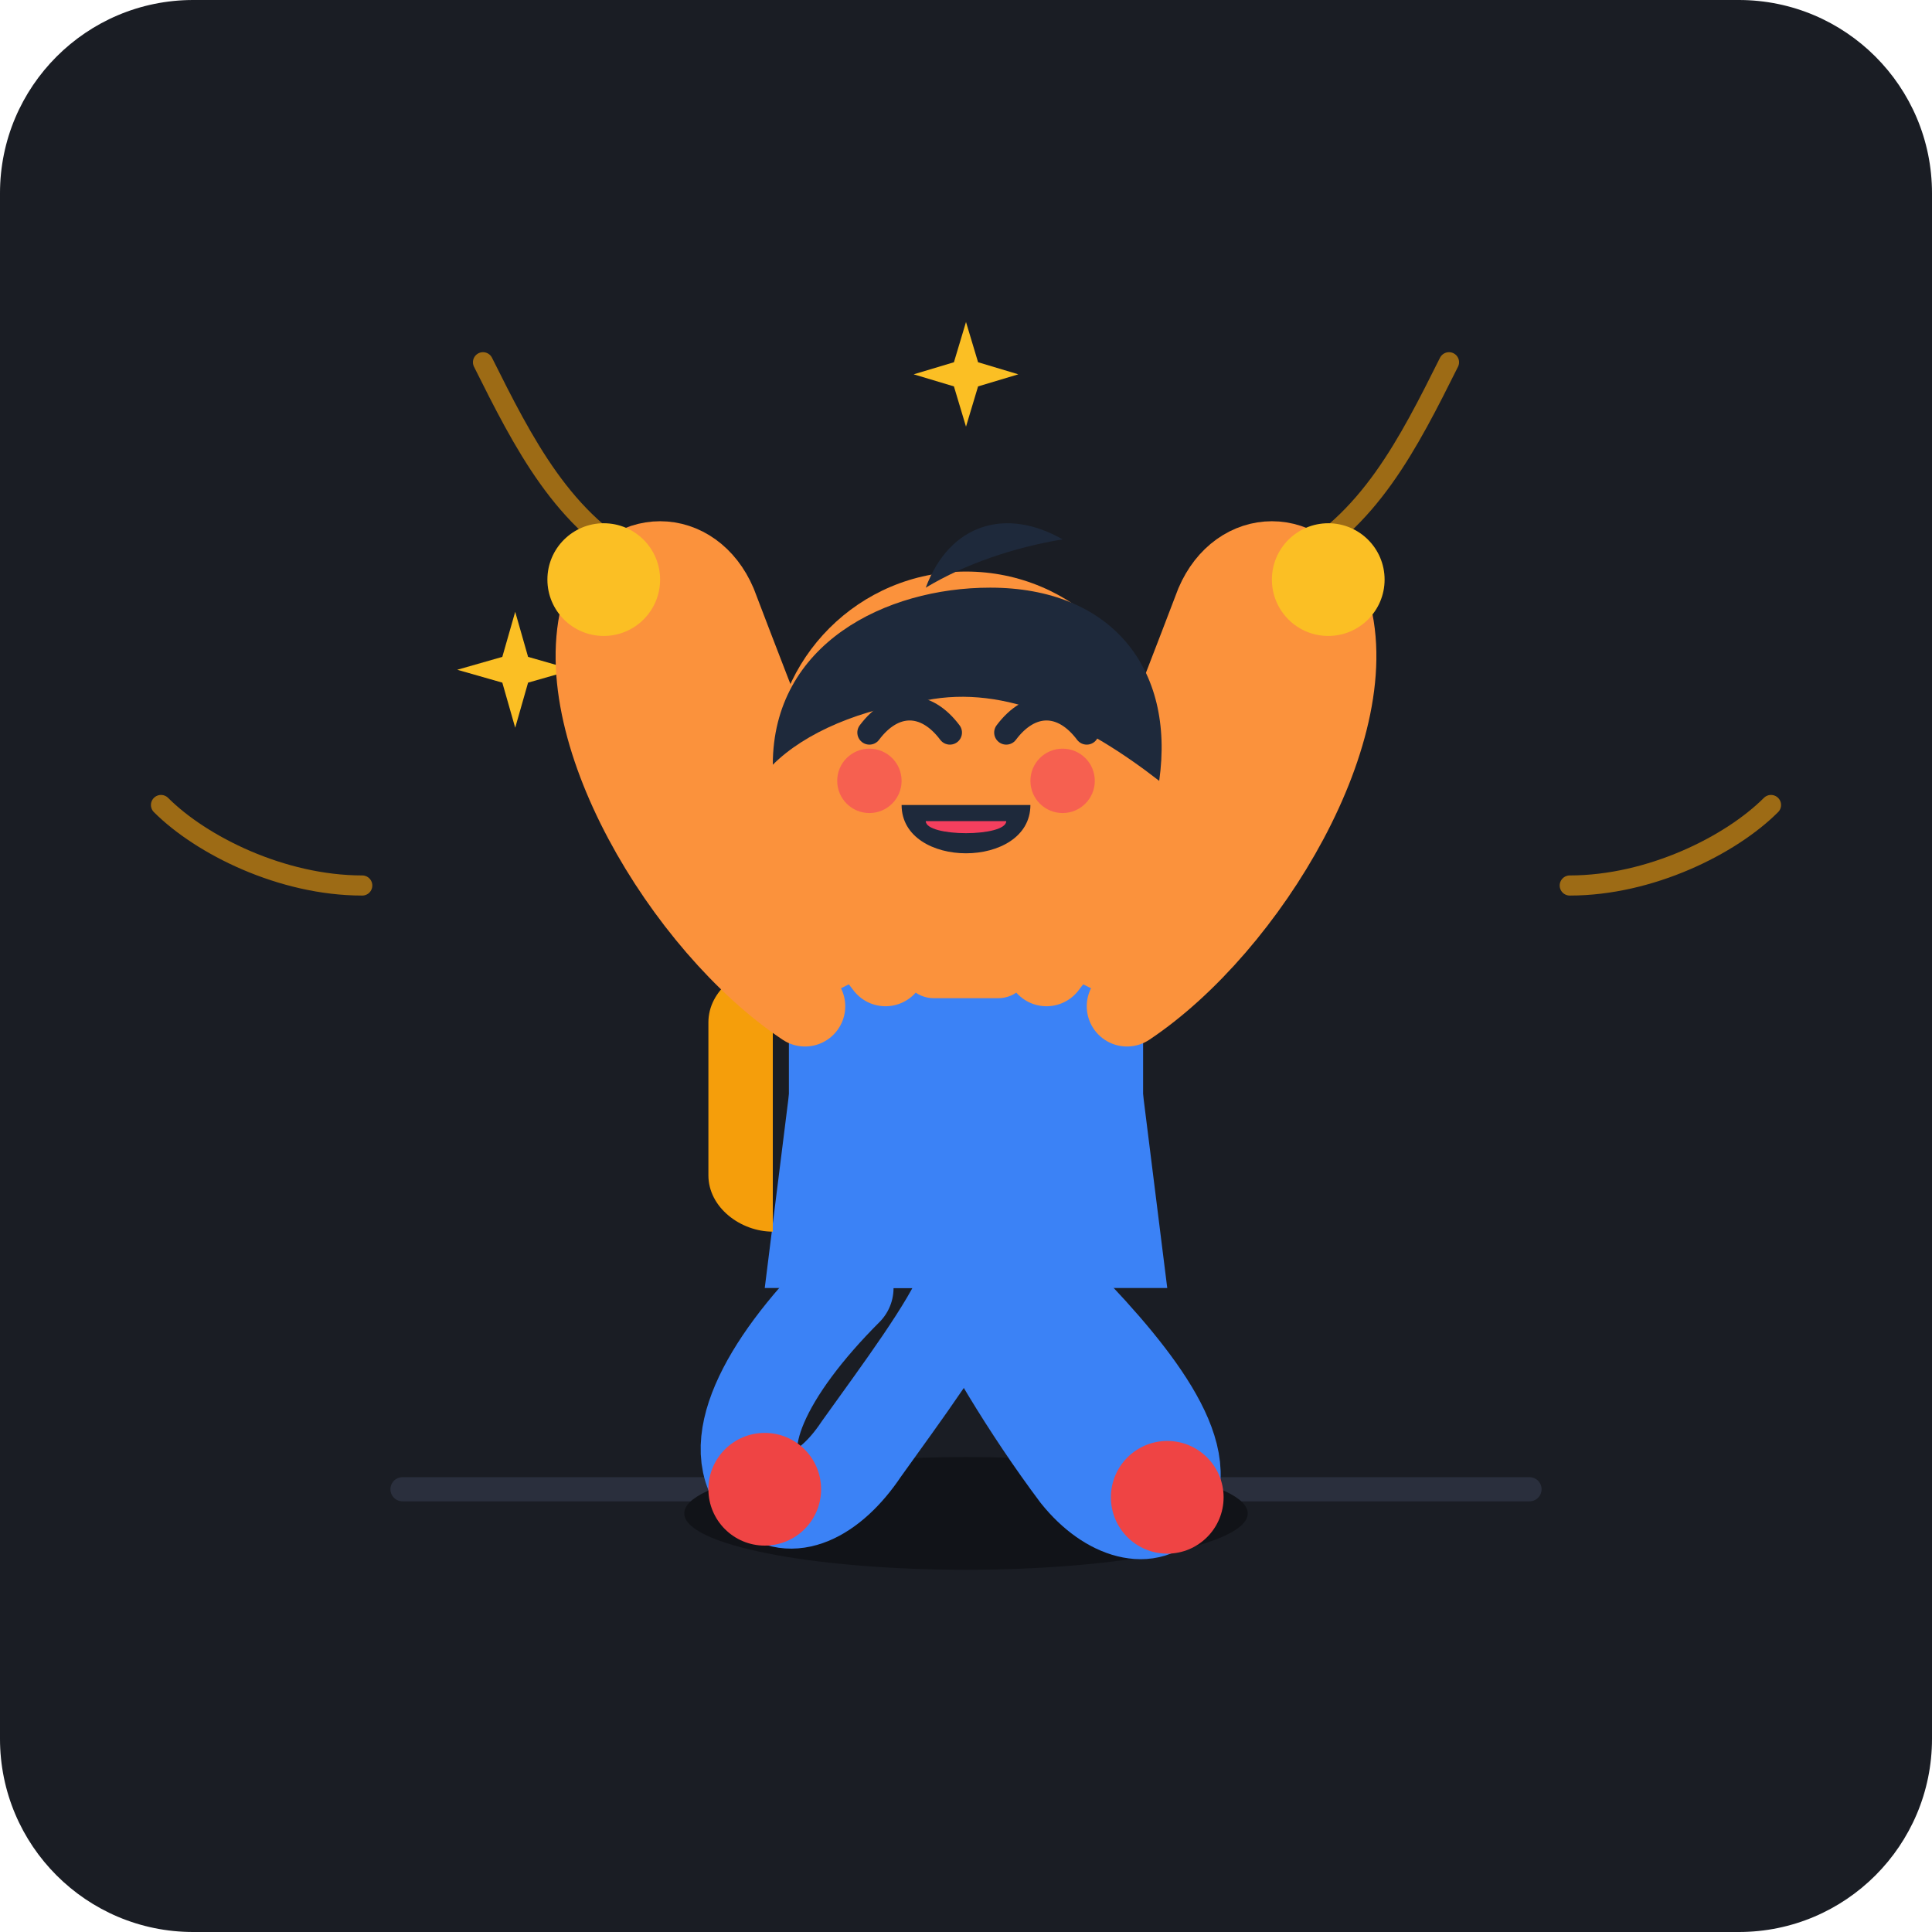
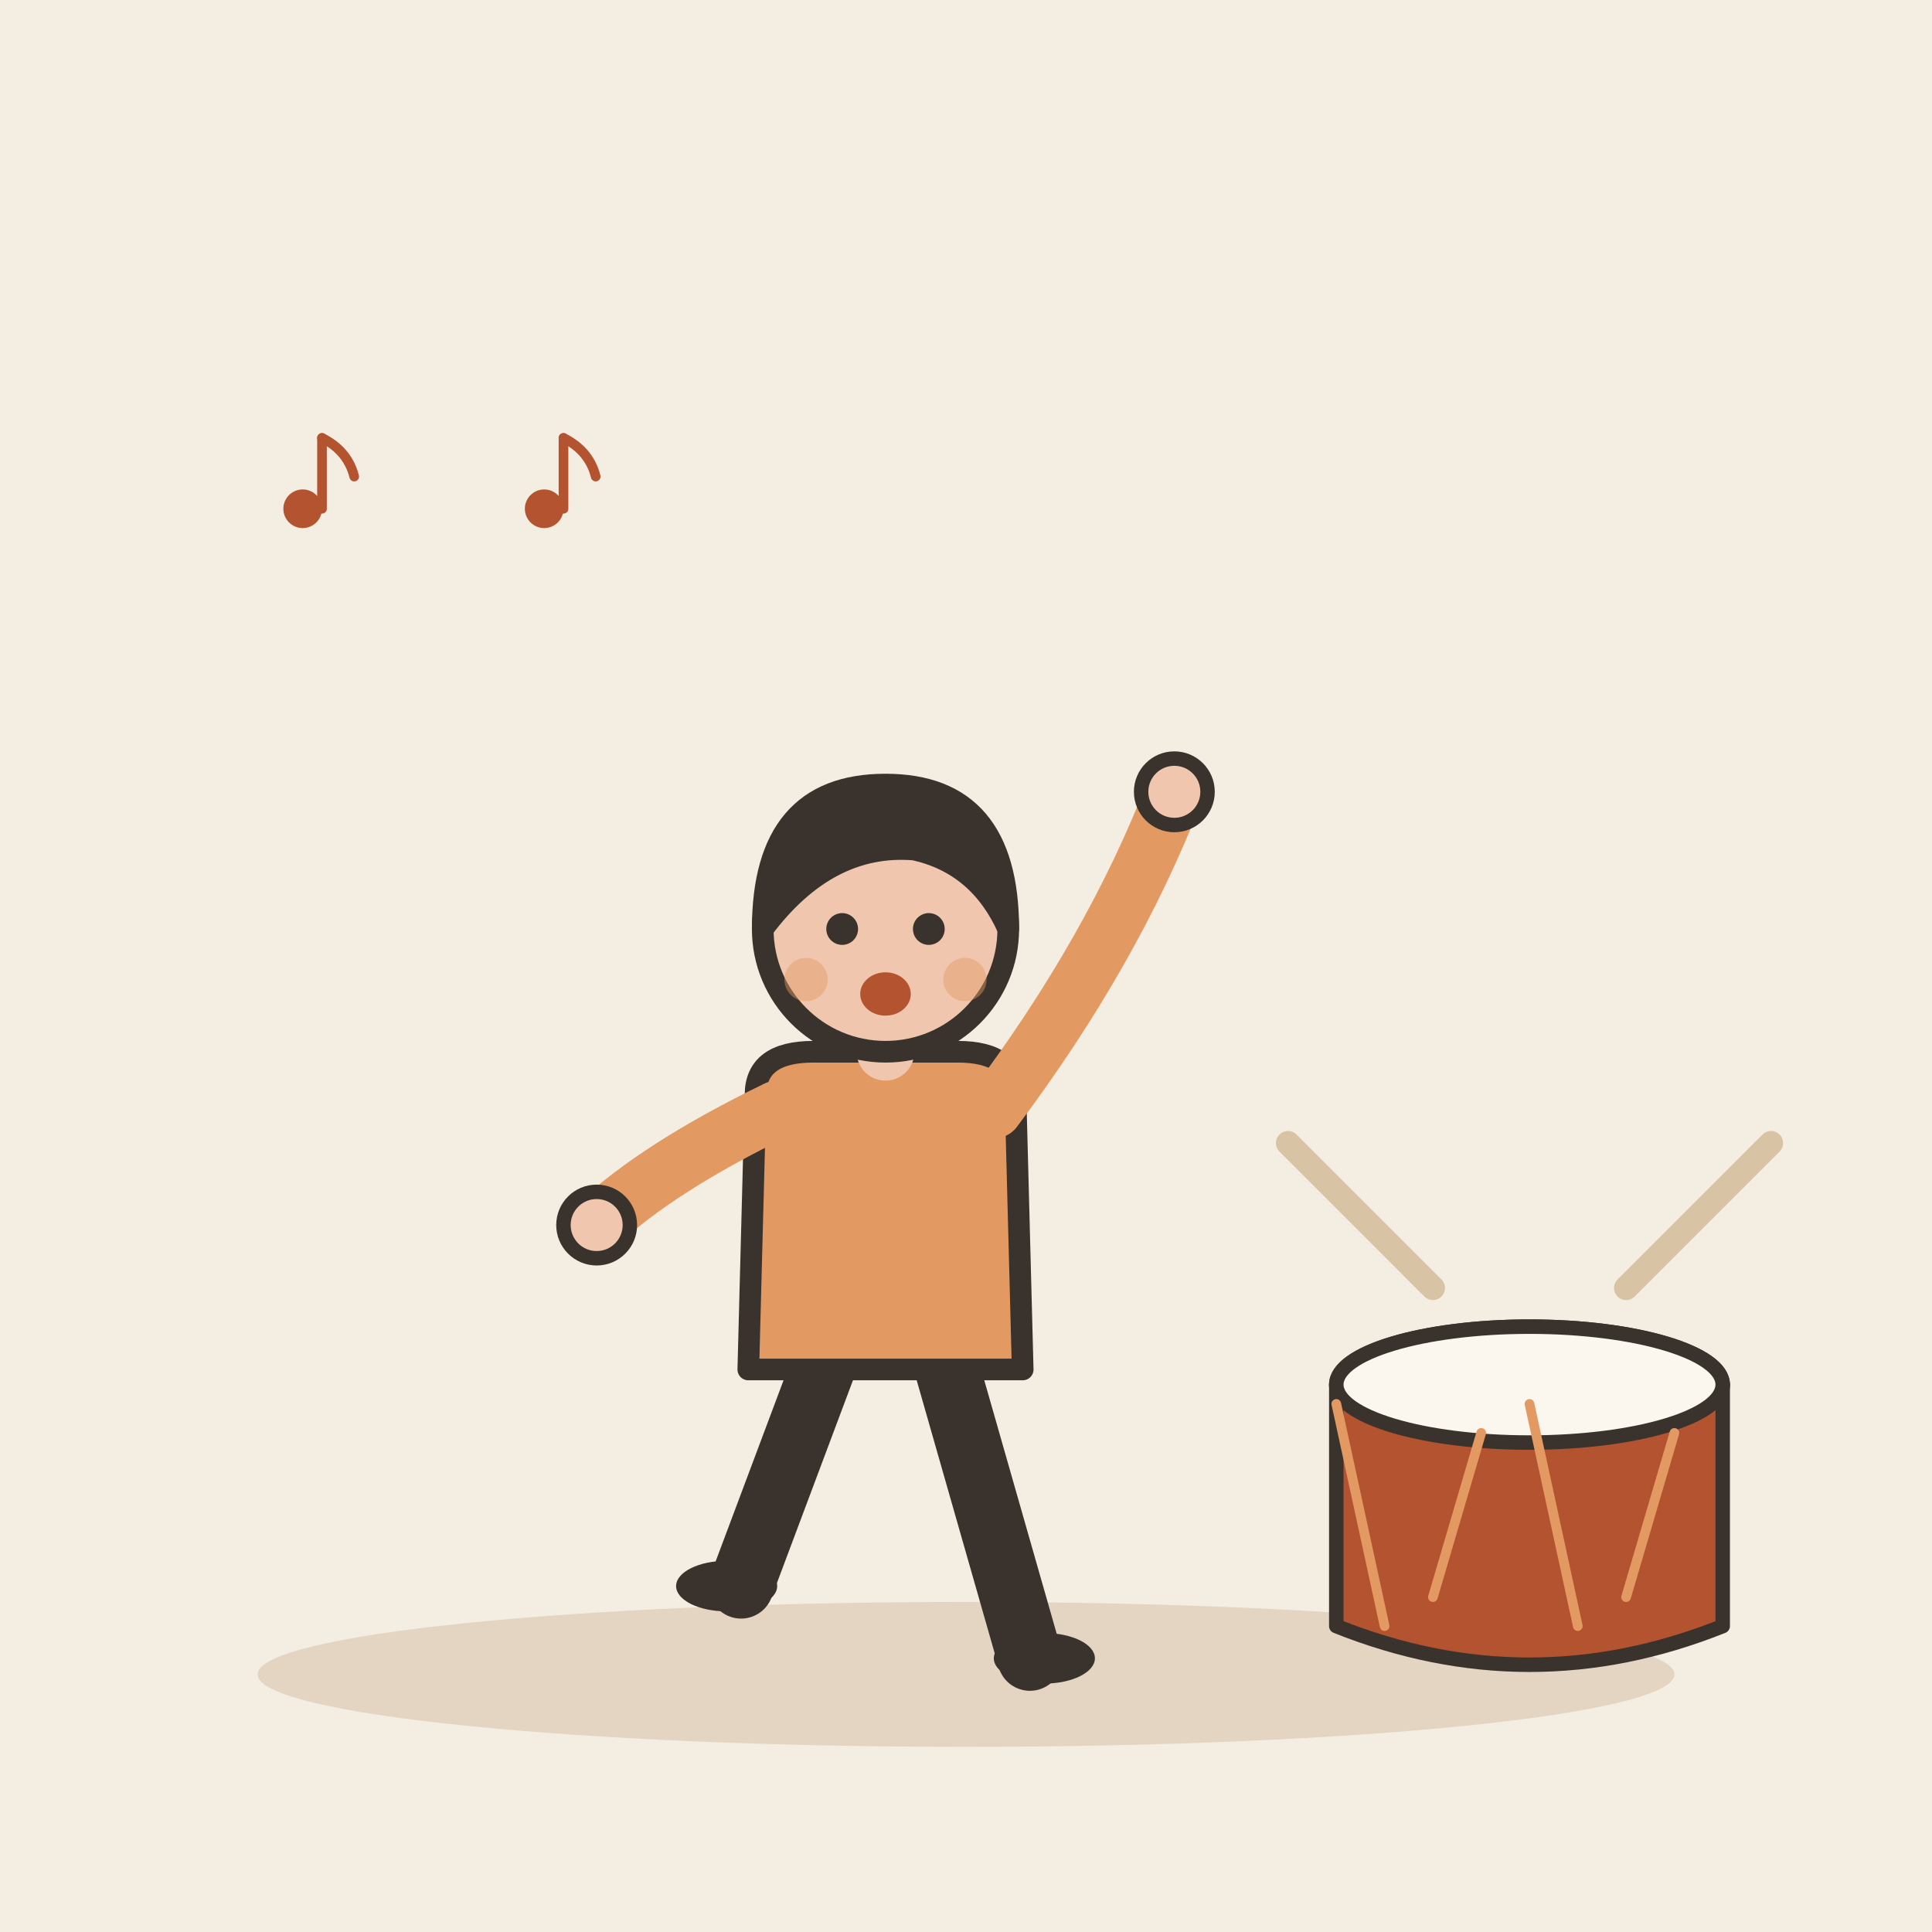
- <svg xmlns="http://www.w3.org/2000/svg" viewBox="0 0 240 240">
-   <rect width="240" height="240" rx="24" fill="#1A1D24" />
-   <path d="M50 185 L190 185" stroke="#2A2F3D" stroke-width="3" stroke-linecap="round" />
-   <g stroke="#F59E0B" stroke-width="2.5" stroke-linecap="round" fill="none" opacity="0.6">
-     <path d="M80 70 C70 65 65 55 60 45" />
-     <path d="M160 70 C170 65 175 55 180 45" />
-     <path d="M195 110 C205 110 215 105 220 100" />
-     <path d="M45 110 C35 110 25 105 20 100" />
+ <svg xmlns="http://www.w3.org/2000/svg" viewBox="0 0 240 240" data-style="editorial">
+   <rect width="240" height="240" fill="#F4EDE2" />
+   <ellipse cx="120" cy="208" rx="88" ry="9" fill="#E3D5C1" />
+   <g transform="translate(110 206) scale(0.897 0.897)">
+     <path d="M-8 -42L-20 -10" stroke="#3A332D" stroke-width="9" stroke-linecap="round" fill="none" />
+     <path d="M8 -42L20 0" stroke="#3A332D" stroke-width="9" stroke-linecap="round" fill="none" />
+     <ellipse cx="-22" cy="-10" rx="7" ry="3.5" fill="#3A332D" />
+     <ellipse cx="22" cy="0" rx="7" ry="3.5" fill="#3A332D" />
+     <path d="M-18 -78Q-18 -84 -10 -84L10 -84Q18 -84 18 -78L19 -40L-19 -40Z" fill="#E39A62" stroke="#3A332D" stroke-width="3" stroke-linecap="round" stroke-linejoin="round" />
+     <path d="M-15 -76Q-31.5 -68 -40 -60" fill="none" stroke="#E39A62" stroke-width="8" stroke-linecap="round" stroke-linejoin="round" />
+     <circle cx="-40" cy="-60" r="4.6" fill="#F0C7AE" stroke="#3A332D" stroke-linecap="round" stroke-linejoin="round" stroke-width="2" />
+     <path d="M15 -76Q31.5 -98 40 -120" fill="none" stroke="#E39A62" stroke-width="8" stroke-linecap="round" stroke-linejoin="round" />
+     <circle cx="40" cy="-120" r="4.6" fill="#F0C7AE" stroke="#3A332D" stroke-linecap="round" stroke-linejoin="round" stroke-width="2" />
+     <path d="M0 -84L0 -88" stroke="#F0C7AE" stroke-width="8" stroke-linecap="round" fill="none" />
+     <circle cx="0" cy="-101" r="17" fill="#F0C7AE" stroke="#3A332D" stroke-width="3" stroke-linecap="round" stroke-linejoin="round" />
+     <path d="M-17 -101Q-17 -121 0 -121Q17 -121 17 -101Q13 -110 4 -112Q-8 -113 -17 -101Z" fill="#3A332D" stroke="#3A332D" stroke-width="3" stroke-linecap="round" stroke-linejoin="round" />
+     <circle cx="-6" cy="-101" r="2.2" fill="#3A332D" />
+     <circle cx="6" cy="-101" r="2.2" fill="#3A332D" />
+     <ellipse cx="0" cy="-92" rx="3.5" ry="3" fill="#B4532F" />
+     <circle cx="-11" cy="-94" r="3" fill="#E39A62" opacity="0.45" />
+     <circle cx="11" cy="-94" r="3" fill="#E39A62" opacity="0.45" />
  </g>
-   <g fill="#FBBF24">
-     <path d="M65 85 L67 92 L74 94 L67 96 L65 103 L63 96 L56 94 L63 92 Z" transform="scale(0.8) translate(15, 10)" />
-     <path d="M175 85 L177 92 L184 94 L177 96 L175 103 L173 96 L166 94 L173 92 Z" transform="scale(0.7) translate(60, 20)" />
-     <path d="M120 40 L121.5 45 L126.5 46.5 L121.5 48 L120 53 L118.5 48 L113.5 46.5 L118.5 45 Z" />
+   <g transform="translate(190 196) scale(0.6 0.6)">
+     <ellipse cx="0" cy="-40" rx="40" ry="12" fill="#FBF6EE" stroke="#3A332D" stroke-width="3" stroke-linecap="round" stroke-linejoin="round" />
+     <path d="M-40 -40L-40 10Q0 26 40 10L40 -40" fill="#B4532F" stroke="#3A332D" stroke-width="3" stroke-linecap="round" stroke-linejoin="round" />
+     <ellipse cx="0" cy="-40" rx="40" ry="12" fill="#FBF6EE" stroke="#3A332D" stroke-width="3" stroke-linecap="round" stroke-linejoin="round" />
+     <path d="M-40 -36L-30 10" stroke="#E39A62" stroke-width="2" stroke-linecap="round" fill="none" />
+     <path d="M-20 4L-10 -30" stroke="#E39A62" stroke-width="2" stroke-linecap="round" fill="none" />
+     <path d="M0 -36L10 10" stroke="#E39A62" stroke-width="2" stroke-linecap="round" fill="none" />
+     <path d="M20 4L30 -30" stroke="#E39A62" stroke-width="2" stroke-linecap="round" fill="none" />
+     <path d="M20 -60L50 -90" stroke="#D8C3A5" stroke-width="5" stroke-linecap="round" fill="none" />
+     <path d="M-20 -60L-50 -90" stroke="#D8C3A5" stroke-width="5" stroke-linecap="round" fill="none" />
  </g>
-   <g transform="translate(0, 5)">
-     <ellipse cx="120" cy="183" rx="35" ry="7" fill="#111318" />
-     <path d="M105 155 C95 165 90 175 95 180 C98 183 103 181 107 175 C112 168 118 160 120 155" fill="none" stroke="#3B82F6" stroke-width="12" stroke-linecap="round" stroke-linejoin="round" />
-     <path d="M130 155 C140 165 148 175 145 181 C143 184 138 183 134 178 C128 170 122 160 120 155" fill="none" stroke="#3B82F6" stroke-width="12" stroke-linecap="round" stroke-linejoin="round" />
-     <circle cx="95" cy="180" r="7" fill="#EF4444" />
-     <circle cx="145" cy="181" r="7" fill="#EF4444" />
-     <path d="M100 115 L140 115 L145 155 L95 155 Z" fill="#3B82F6" rx="6" />
-     <rect x="98" y="115" width="44" height="40" rx="8" fill="#3B82F6" />
-     <path d="M88 122 C88 118 92 115 96 115 L96 148 C92 148 88 145 88 141 Z" fill="#F59E0B" />
-     <path d="M100 120 C85 110 70 85 75 70 C78 63 86 63 89 70 C94 83 102 105 110 115" fill="#FB923C" stroke="#FB923C" stroke-width="10" stroke-linecap="round" stroke-linejoin="round" />
-     <path d="M140 120 C155 110 170 85 165 70 C162 63 154 63 151 70 C146 83 138 105 130 115" fill="#FB923C" stroke="#FB923C" stroke-width="10" stroke-linecap="round" stroke-linejoin="round" />
-     <circle cx="75" cy="67" r="7" fill="#FBBF24" />
-     <circle cx="165" cy="67" r="7" fill="#FBBF24" />
-     <rect x="112" y="105" width="16" height="14" fill="#FB923C" rx="4" />
-     <circle cx="120" cy="90" r="24" fill="#FB923C" />
-     <path d="M96 90 C96 75 110 68 123 68 C138 68 146 78 144 92 C135 85 125 80 115 82 C107 83 100 86 96 90 Z" fill="#1E293B" />
-     <path d="M115 68 C118 60 125 58 132 62 C126 63 120 65 115 68 Z" fill="#1E293B" />
-     <path d="M108 86 C111 82 115 82 118 86" stroke="#1E293B" stroke-width="3" stroke-linecap="round" fill="none" />
-     <path d="M125 86 C128 82 132 82 135 86" stroke="#1E293B" stroke-width="3" stroke-linecap="round" fill="none" />
-     <circle cx="108" cy="92" r="4" fill="#F43F5E" opacity="0.6" />
-     <circle cx="132" cy="92" r="4" fill="#F43F5E" opacity="0.6" />
-     <path d="M112 95 C112 103 128 103 128 95 Z" fill="#1E293B" />
-     <path d="M115 97 C115 99 125 99 125 97 Z" fill="#F43F5E" />
+   <g transform="translate(40 60) scale(0.4 0.4)">
+     <circle cx="-6" cy="8" r="6" fill="#B4532F" />
+     <path d="M0 8L0 -14" stroke="#B4532F" stroke-width="3" stroke-linecap="round" fill="none" />
+     <path d="M0 -14Q8 -10 10 -2" fill="none" stroke="#B4532F" stroke-width="3" stroke-linecap="round" stroke-linejoin="round" />
+   </g>
+   <g transform="translate(70 60) scale(0.4 0.4)">
+     <circle cx="-6" cy="8" r="6" fill="#B4532F" />
+     <path d="M0 8L0 -14" stroke="#B4532F" stroke-width="3" stroke-linecap="round" fill="none" />
+     <path d="M0 -14Q8 -10 10 -2" fill="none" stroke="#B4532F" stroke-width="3" stroke-linecap="round" stroke-linejoin="round" />
  </g>
</svg>
